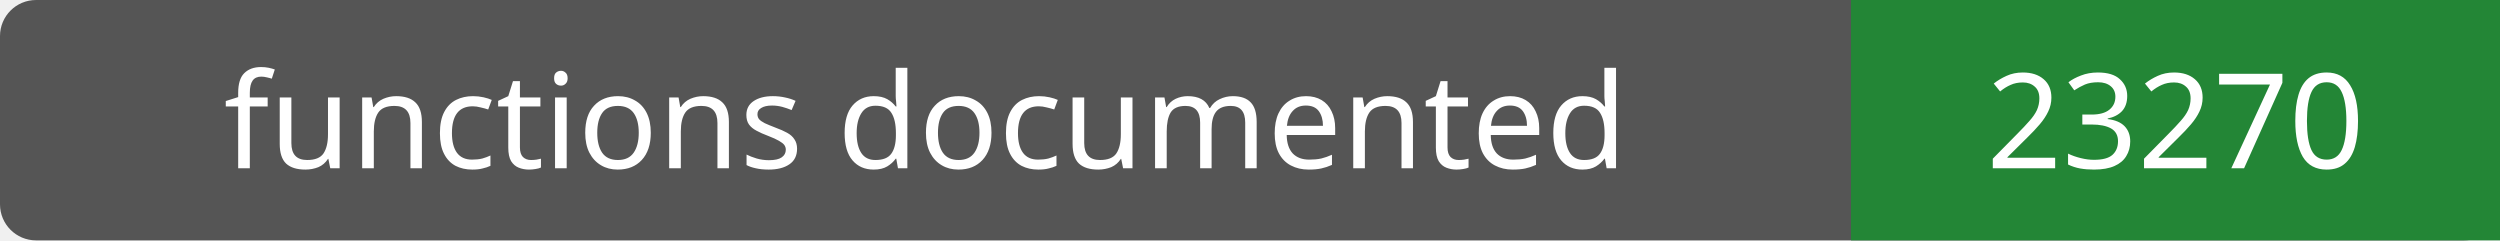
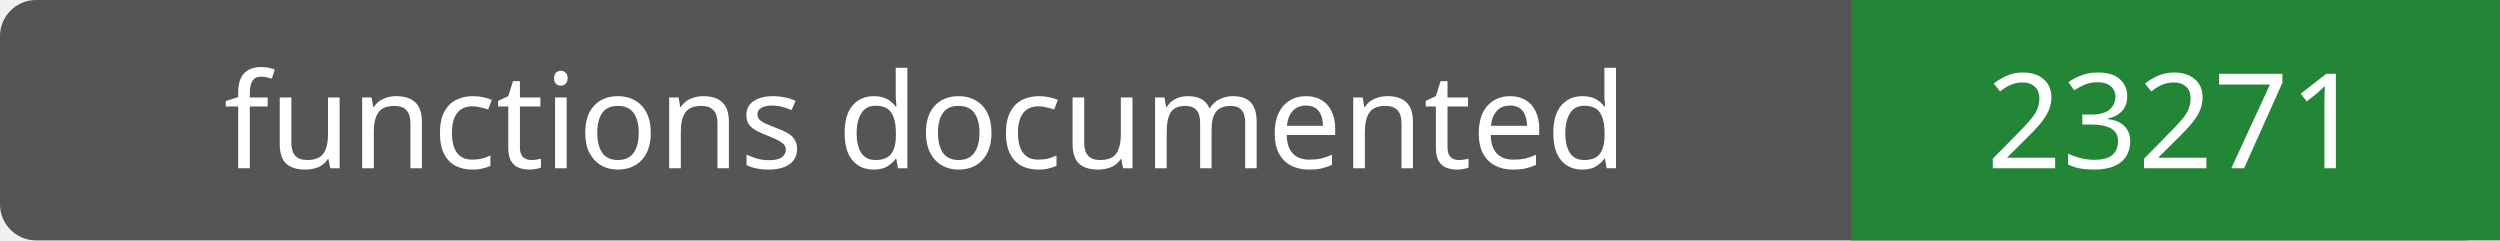
- <svg xmlns="http://www.w3.org/2000/svg" width="208" height="20" role="img" aria-label="functions documented: 23270">
+ <svg xmlns="http://www.w3.org/2000/svg" width="208" height="20" role="img" aria-label="functions documented: 23271">
  <rect width="208" height="20" rx="3" fill="#555" />
  <path fill="#238636" d="M154 0h54v20H154z" />
  <g fill="#fff" text-anchor="middle" font-family="Verdana,sans-serif" font-size="11">
    <text x="77.0" y="14">functions documented</text>
-     <text x="181.0" y="14">23270</text>
+     <text x="181.0" y="14">23271</text>
  </g>
</svg>
